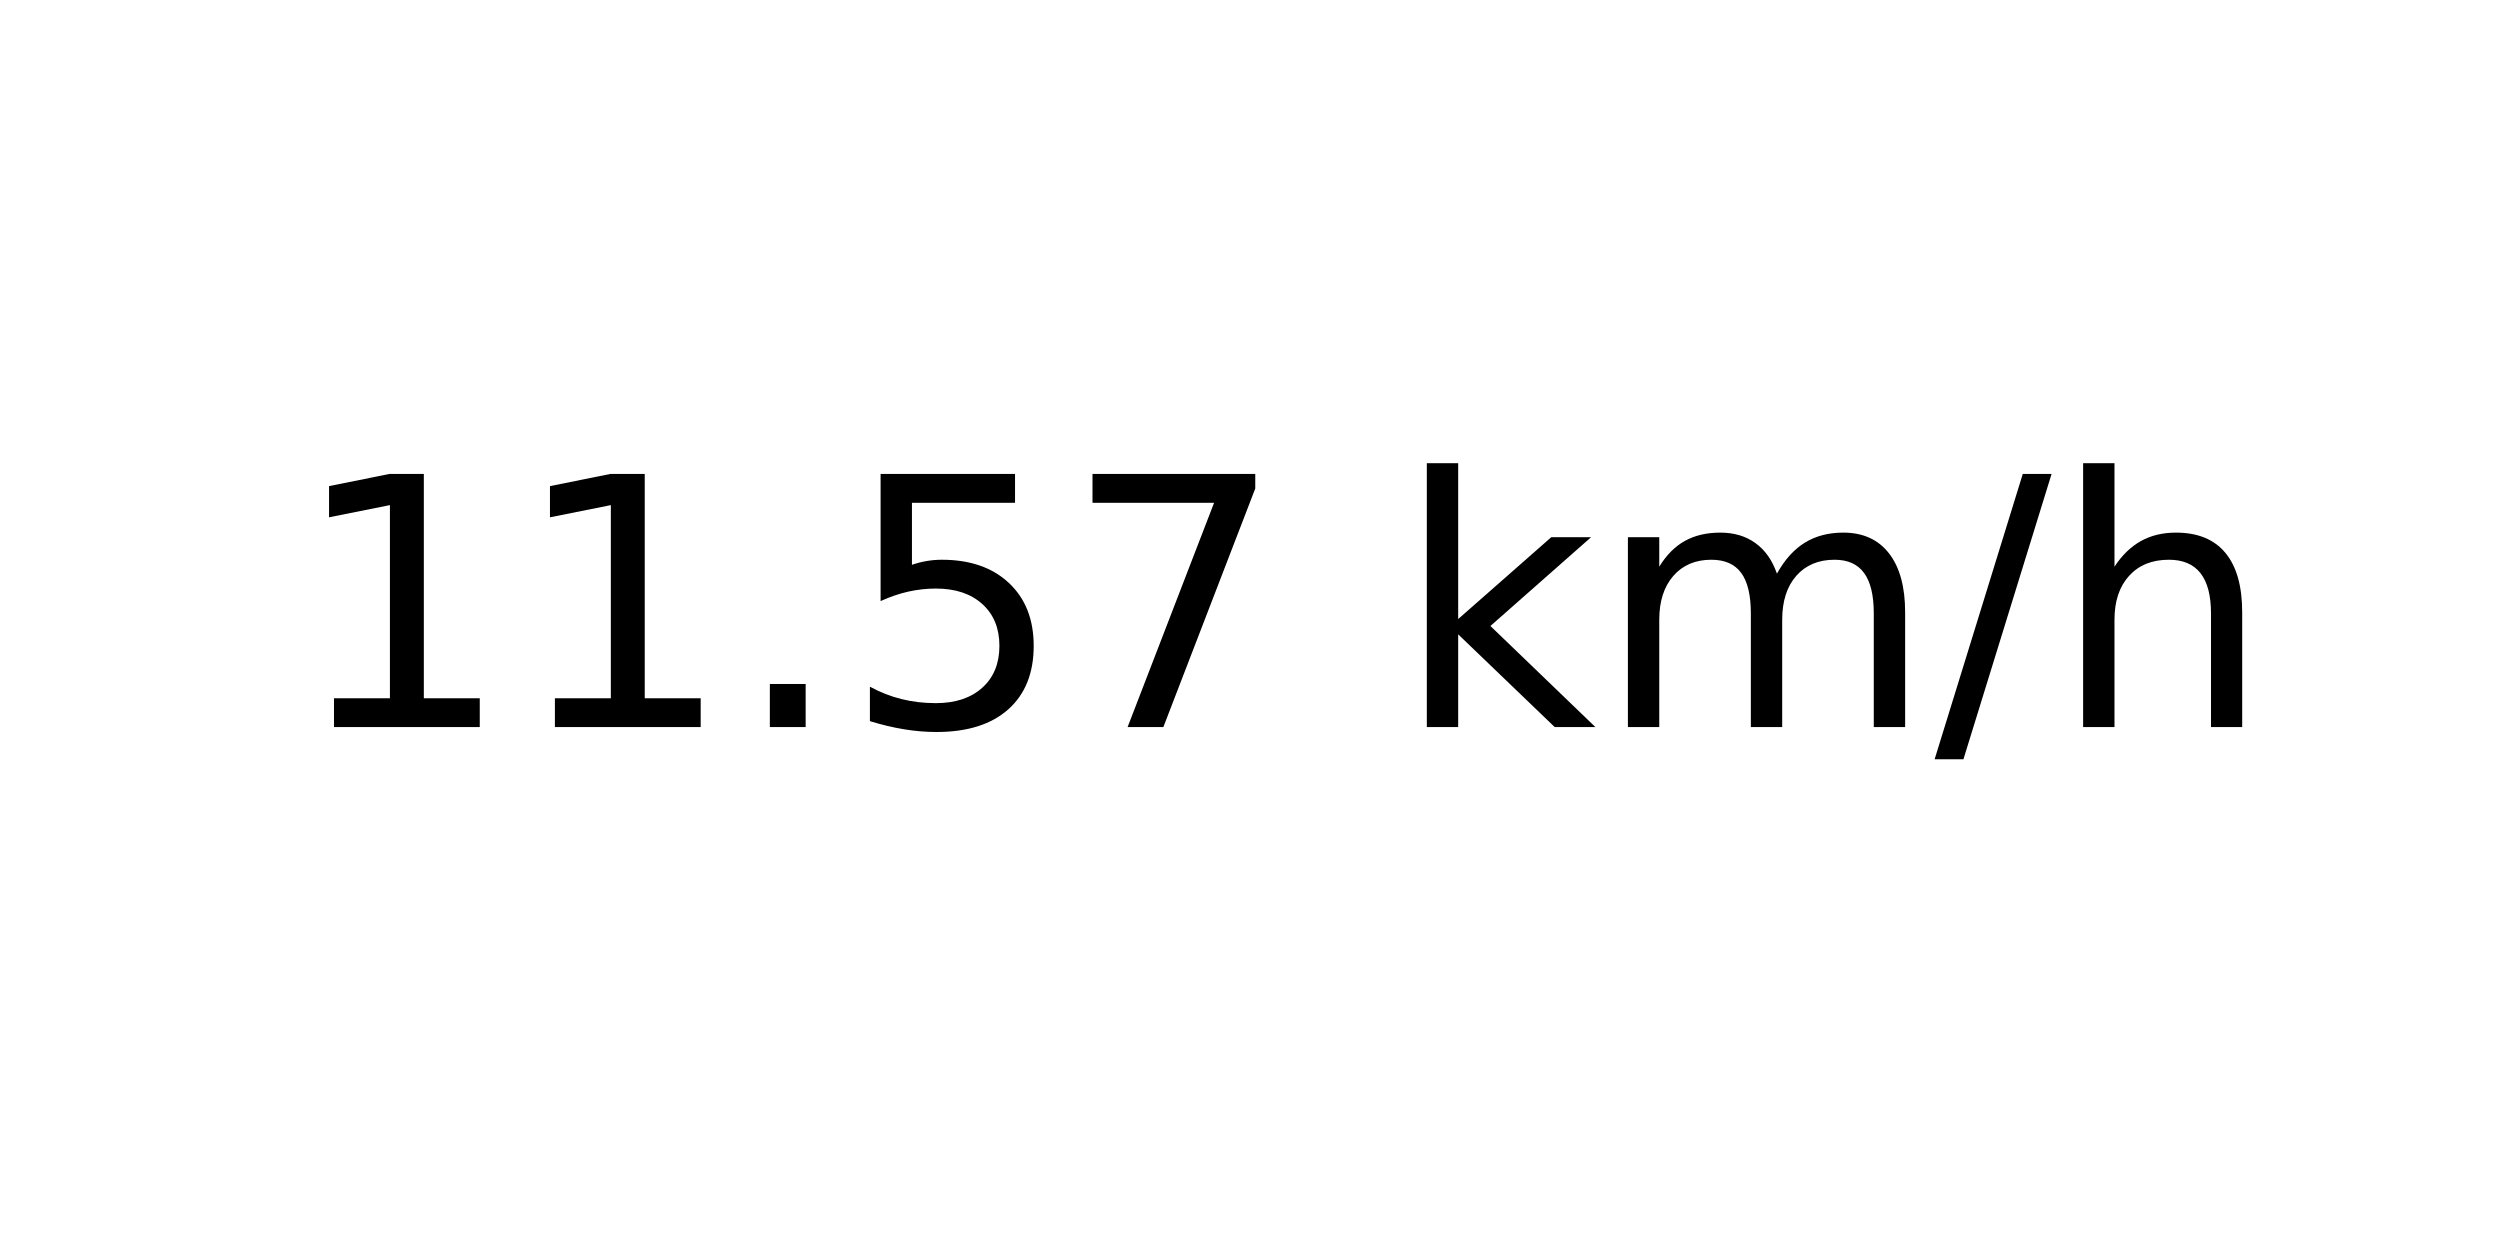
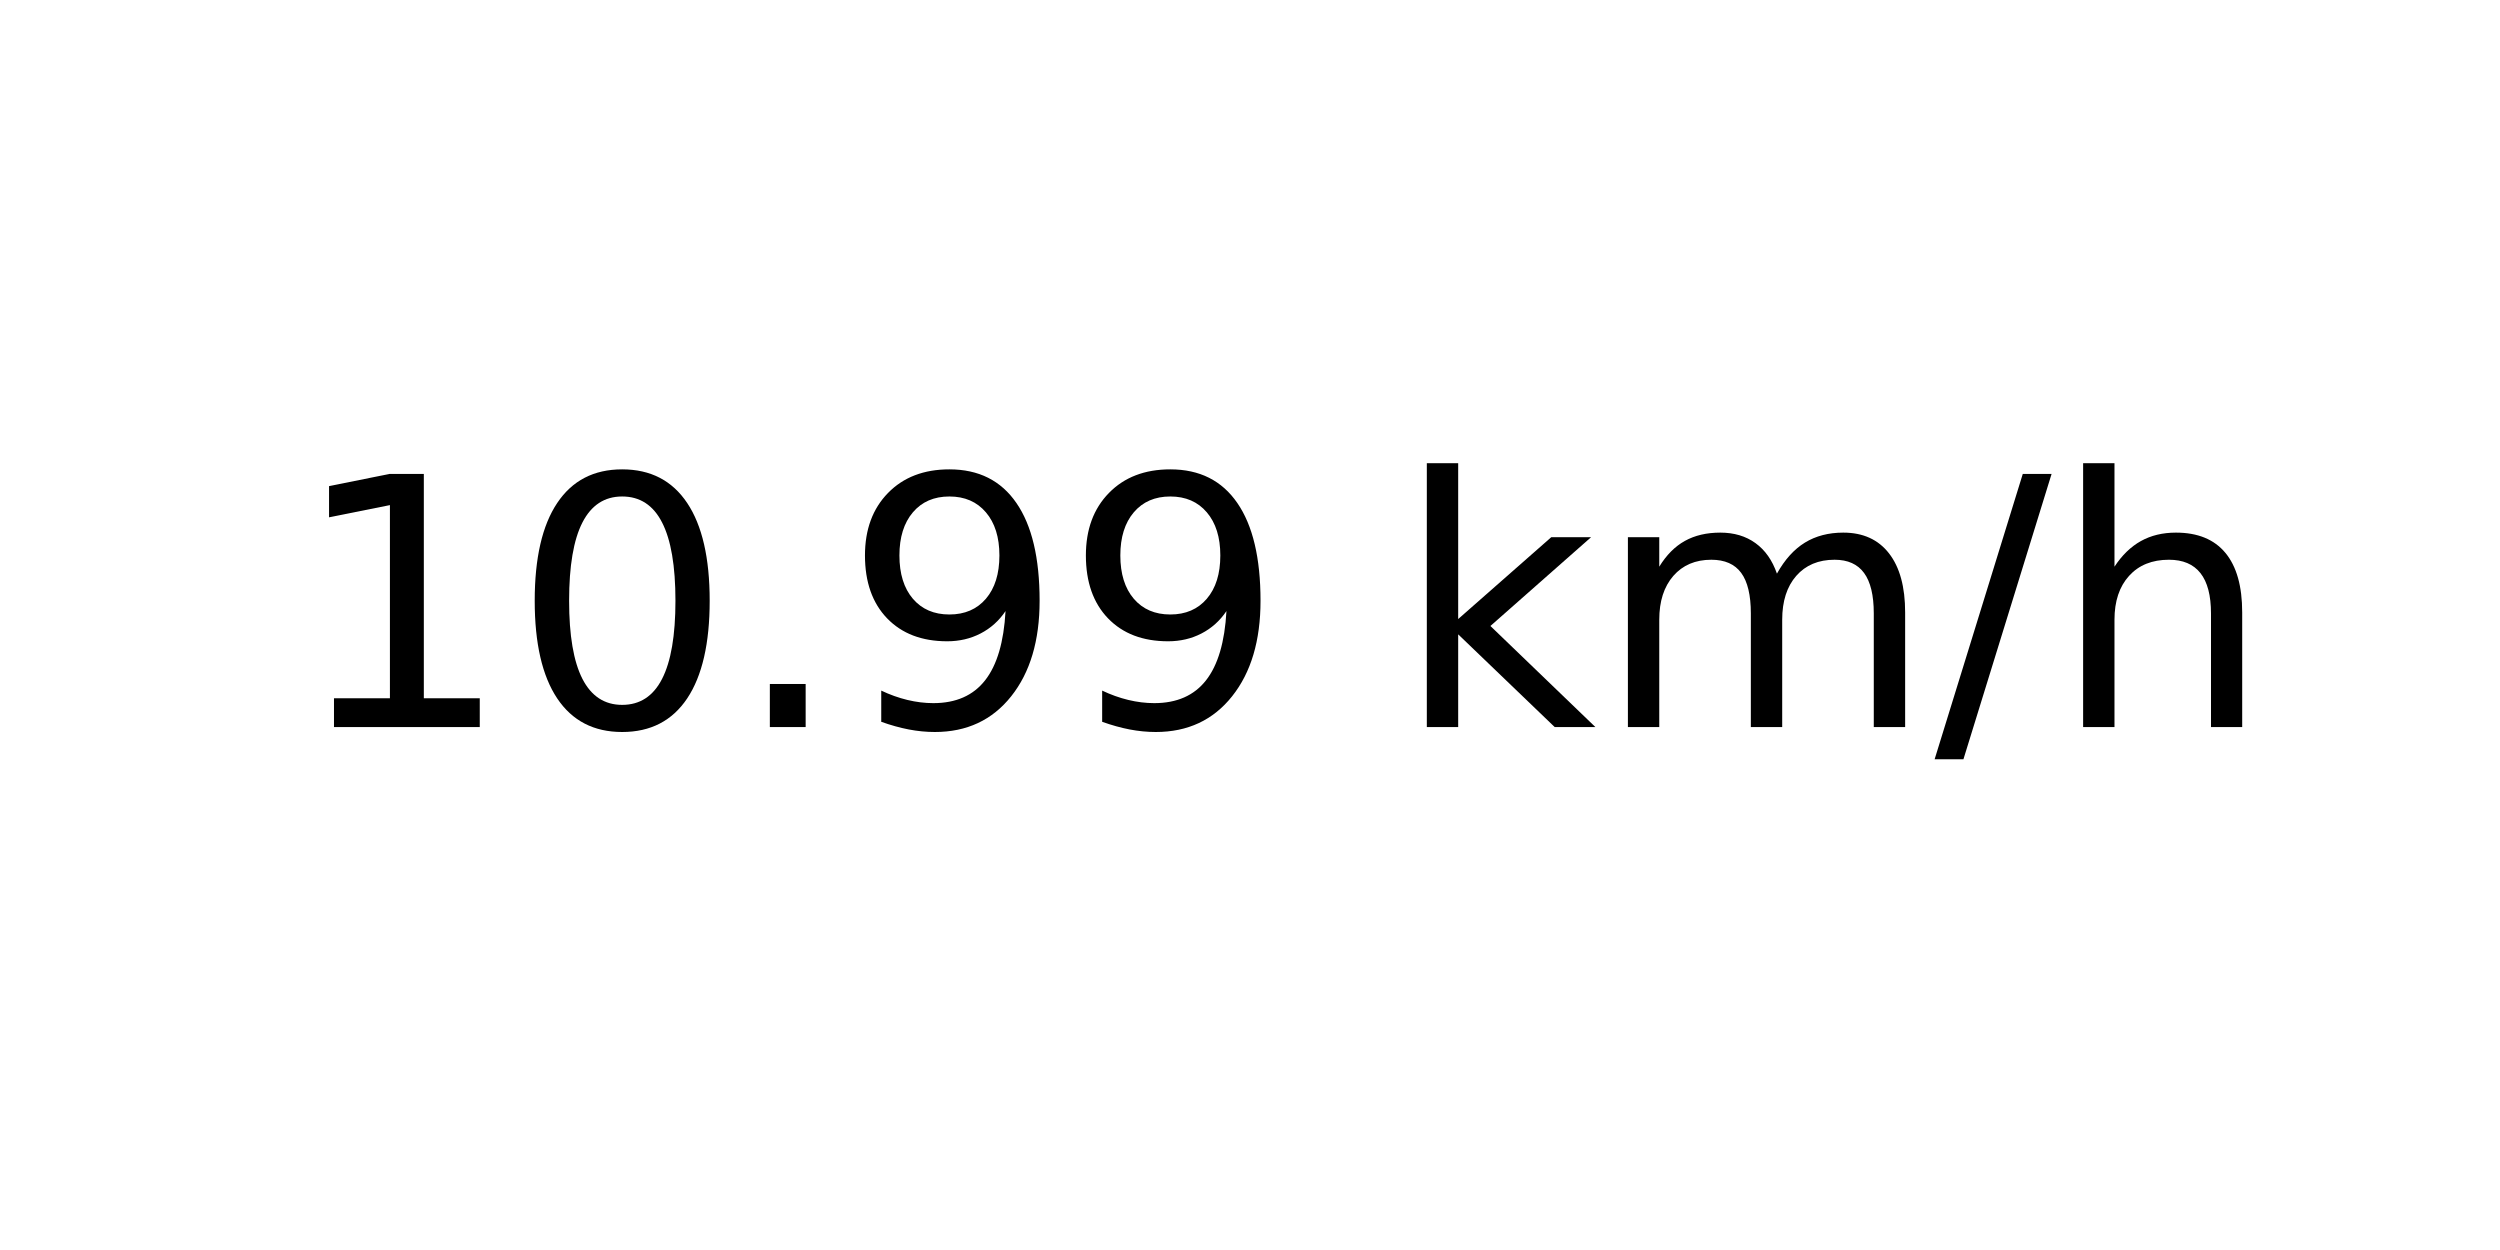
<svg xmlns="http://www.w3.org/2000/svg" xmlns:xlink="http://www.w3.org/1999/xlink" width="72pt" height="36pt" viewBox="0 0 72 36" version="1.1">
  <defs>
    <style type="text/css">*{stroke-linejoin: round; stroke-linecap: butt}</style>
  </defs>
  <g id="figure_1">
    <g id="axes_1">
      <g id="text_1">
        <g transform="translate(8.378125 20.93937) scale(0.1 -0.1)">
          <defs>
            <path id="DejaVuSans-31" d="M 794 531  L 1825 531  L 1825 4091  L 703 3866  L 703 4441  L 1819 4666  L 2450 4666  L 2450 531  L 3481 531  L 3481 0  L 794 0  L 794 531  z " transform="scale(0.015625)" />
+             <path id="DejaVuSans-30" d="M 2034 4250  Q 1547 4250 1301 3770  Q 1056 3291 1056 2328  Q 1056 1369 1301 889  Q 1547 409 2034 409  Q 2525 409 2770 889  Q 3016 1369 3016 2328  Q 3016 3291 2770 3770  Q 2525 4250 2034 4250  z M 2034 4750  Q 2819 4750 3233 4129  Q 3647 3509 3647 2328  Q 3647 1150 3233 529  Q 2819 -91 2034 -91  Q 1250 -91 836 529  Q 422 1150 422 2328  Q 422 3509 836 4129  Q 1250 4750 2034 4750  z " transform="scale(0.015625)" />
            <path id="DejaVuSans-2e" d="M 684 794  L 1344 794  L 1344 0  L 684 0  L 684 794  z " transform="scale(0.015625)" />
-             <path id="DejaVuSans-35" d="M 691 4666  L 3169 4666  L 3169 4134  L 1269 4134  L 1269 2991  Q 1406 3038 1543 3061  Q 1681 3084 1819 3084  Q 2600 3084 3056 2656  Q 3513 2228 3513 1497  Q 3513 744 3044 326  Q 2575 -91 1722 -91  Q 1428 -91 1123 -41  Q 819 9 494 109  L 494 744  Q 775 591 1075 516  Q 1375 441 1709 441  Q 2250 441 2565 725  Q 2881 1009 2881 1497  Q 2881 1984 2565 2268  Q 2250 2553 1709 2553  Q 1456 2553 1204 2497  Q 953 2441 691 2322  L 691 4666  z " transform="scale(0.015625)" />
-             <path id="DejaVuSans-37" d="M 525 4666  L 3525 4666  L 3525 4397  L 1831 0  L 1172 0  L 2766 4134  L 525 4134  L 525 4666  z " transform="scale(0.015625)" />
+             <path id="DejaVuSans-39" d="M 703 97  L 703 672  Q 941 559 1184 500  Q 1428 441 1663 441  Q 2288 441 2617 861  Q 2947 1281 2994 2138  Q 2813 1869 2534 1725  Q 2256 1581 1919 1581  Q 1219 1581 811 2004  Q 403 2428 403 3163  Q 403 3881 828 4315  Q 1253 4750 1959 4750  Q 2769 4750 3195 4129  Q 3622 3509 3622 2328  Q 3622 1225 3098 567  Q 2575 -91 1691 -91  Q 1453 -91 1209 -44  Q 966 3 703 97  z M 1959 2075  Q 2384 2075 2632 2365  Q 2881 2656 2881 3163  Q 2881 3666 2632 3958  Q 2384 4250 1959 4250  Q 1534 4250 1286 3958  Q 1038 3666 1038 3163  Q 1038 2656 1286 2365  Q 1534 2075 1959 2075  z " transform="scale(0.015625)" />
            <path id="DejaVuSans-20" transform="scale(0.015625)" />
            <path id="DejaVuSans-6b" d="M 581 4863  L 1159 4863  L 1159 1991  L 2875 3500  L 3609 3500  L 1753 1863  L 3688 0  L 2938 0  L 1159 1709  L 1159 0  L 581 0  L 581 4863  z " transform="scale(0.015625)" />
            <path id="DejaVuSans-6d" d="M 3328 2828  Q 3544 3216 3844 3400  Q 4144 3584 4550 3584  Q 5097 3584 5394 3201  Q 5691 2819 5691 2113  L 5691 0  L 5113 0  L 5113 2094  Q 5113 2597 4934 2840  Q 4756 3084 4391 3084  Q 3944 3084 3684 2787  Q 3425 2491 3425 1978  L 3425 0  L 2847 0  L 2847 2094  Q 2847 2600 2669 2842  Q 2491 3084 2119 3084  Q 1678 3084 1418 2786  Q 1159 2488 1159 1978  L 1159 0  L 581 0  L 581 3500  L 1159 3500  L 1159 2956  Q 1356 3278 1631 3431  Q 1906 3584 2284 3584  Q 2666 3584 2933 3390  Q 3200 3197 3328 2828  z " transform="scale(0.015625)" />
            <path id="DejaVuSans-2f" d="M 1625 4666  L 2156 4666  L 531 -594  L 0 -594  L 1625 4666  z " transform="scale(0.015625)" />
            <path id="DejaVuSans-68" d="M 3513 2113  L 3513 0  L 2938 0  L 2938 2094  Q 2938 2591 2744 2837  Q 2550 3084 2163 3084  Q 1697 3084 1428 2787  Q 1159 2491 1159 1978  L 1159 0  L 581 0  L 581 4863  L 1159 4863  L 1159 2956  Q 1366 3272 1645 3428  Q 1925 3584 2291 3584  Q 2894 3584 3203 3211  Q 3513 2838 3513 2113  z " transform="scale(0.015625)" />
          </defs>
          <use xlink:href="#DejaVuSans-31" />
-           <use xlink:href="#DejaVuSans-31" x="63.623" />
+           <use xlink:href="#DejaVuSans-30" x="63.623" />
          <use xlink:href="#DejaVuSans-2e" x="127.246" />
-           <use xlink:href="#DejaVuSans-35" x="159.033" />
-           <use xlink:href="#DejaVuSans-37" x="222.656" />
+           <use xlink:href="#DejaVuSans-39" x="159.033" />
+           <use xlink:href="#DejaVuSans-39" x="222.656" />
          <use xlink:href="#DejaVuSans-20" x="286.279" />
          <use xlink:href="#DejaVuSans-6b" x="318.066" />
          <use xlink:href="#DejaVuSans-6d" x="375.977" />
          <use xlink:href="#DejaVuSans-2f" x="473.389" />
          <use xlink:href="#DejaVuSans-68" x="507.08" />
        </g>
      </g>
    </g>
  </g>
</svg>
